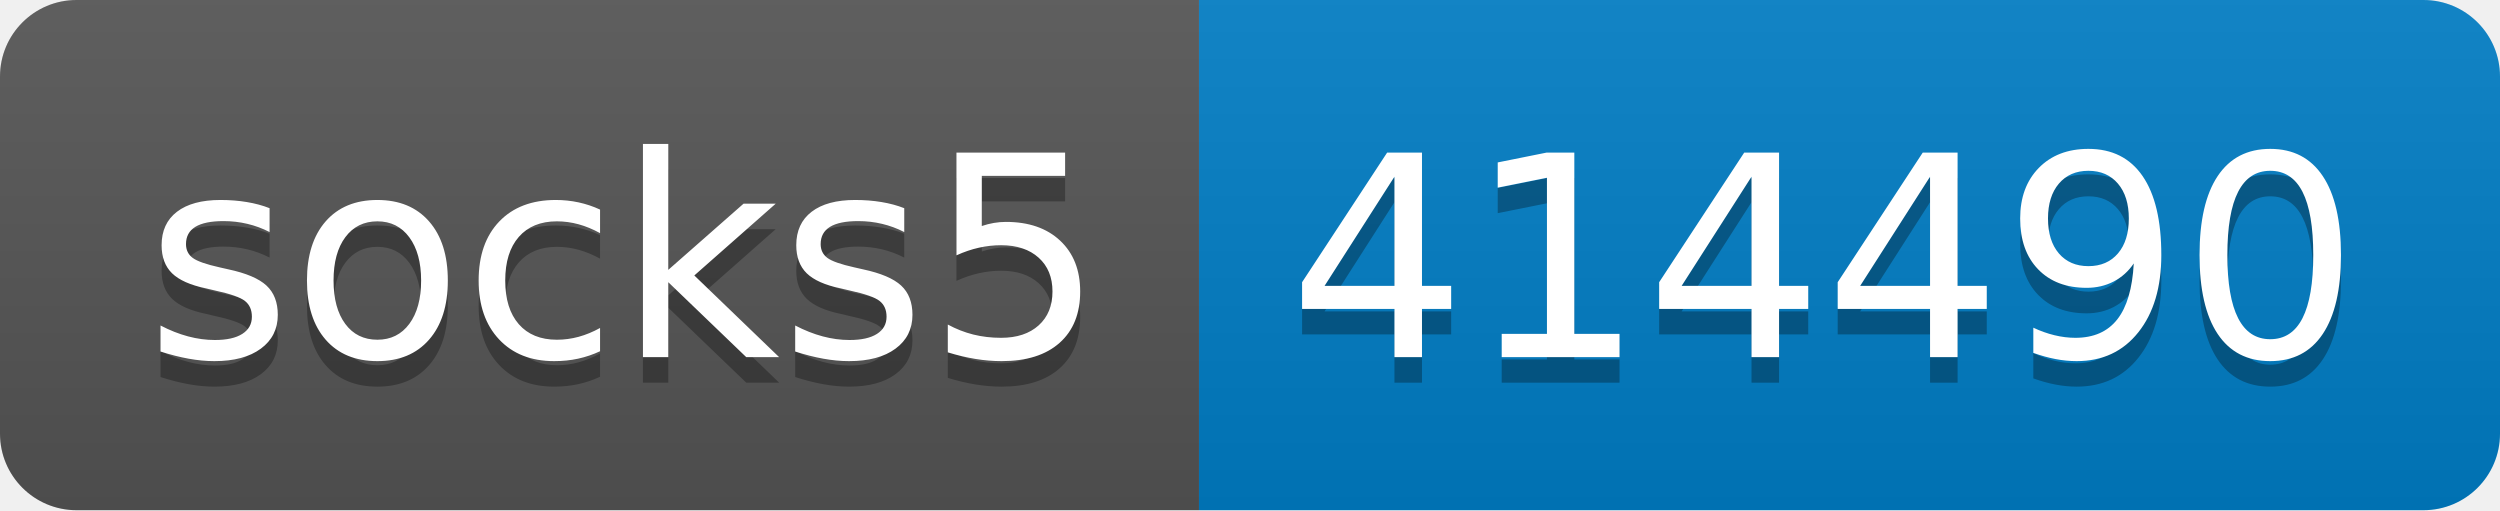
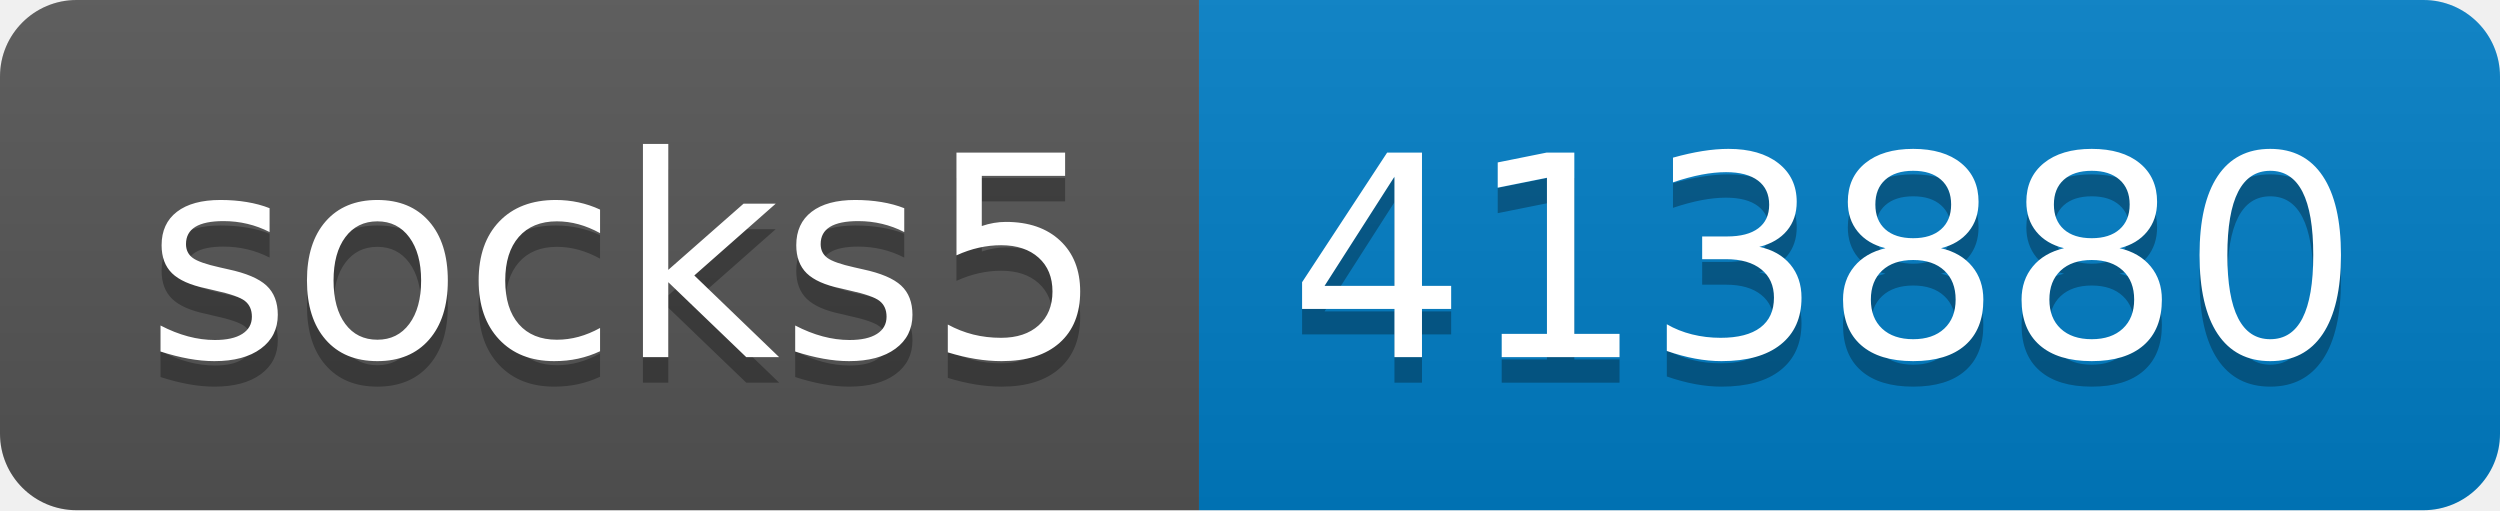
- <svg xmlns="http://www.w3.org/2000/svg" width="98" height="20" role="img" aria-label="socks5: 414490">
+ <svg xmlns="http://www.w3.org/2000/svg" width="98" height="20" role="img" aria-label="socks5: 413880">
  <linearGradient id="s" x2="0" y2="100%">
    <stop offset="0" stop-color="#bbb" stop-opacity=".1" />
    <stop offset="1" stop-opacity=".1" />
  </linearGradient>
  <clipPath id="r">
    <rect width="98" height="20" rx="3" fill="#fff" />
  </clipPath>
  <g clip-path="url(#r)">
    <rect width="47" height="20" fill="#555" />
    <rect x="47" width="51" height="20" fill="#007ec6" />
    <rect width="98" height="20" fill="url(#s)" />
  </g>
  <g fill="#fff" text-anchor="middle" font-family="Verdana,Geneva,DejaVu Sans,sans-serif" text-rendering="geometricPrecision" font-size="110">
    <text aria-hidden="true" x="245" y="150" fill="#010101" fill-opacity=".3" transform="scale(.1)" textLength="370">socks5</text>
    <text x="245" y="140" transform="scale(.1)" fill="#fff" textLength="370">socks5</text>
-     <text aria-hidden="true" x="715" y="150" fill="#010101" fill-opacity=".3" transform="scale(.1)" textLength="410">414490</text>
-     <text x="715" y="140" transform="scale(.1)" fill="#fff" textLength="410">414490</text>
+     <text aria-hidden="true" x="715" y="150" fill="#010101" fill-opacity=".3" transform="scale(.1)" textLength="410">413880</text>
+     <text x="715" y="140" transform="scale(.1)" fill="#fff" textLength="410">413880</text>
  </g>
</svg>
